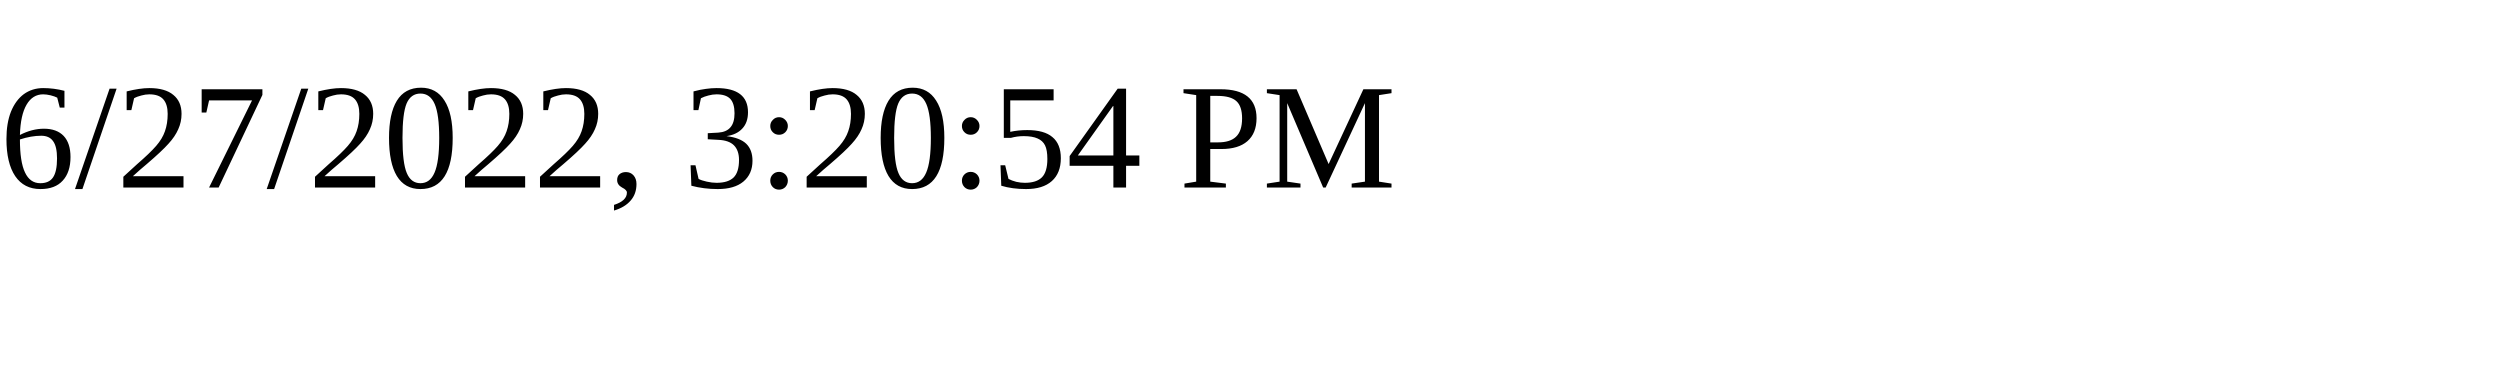
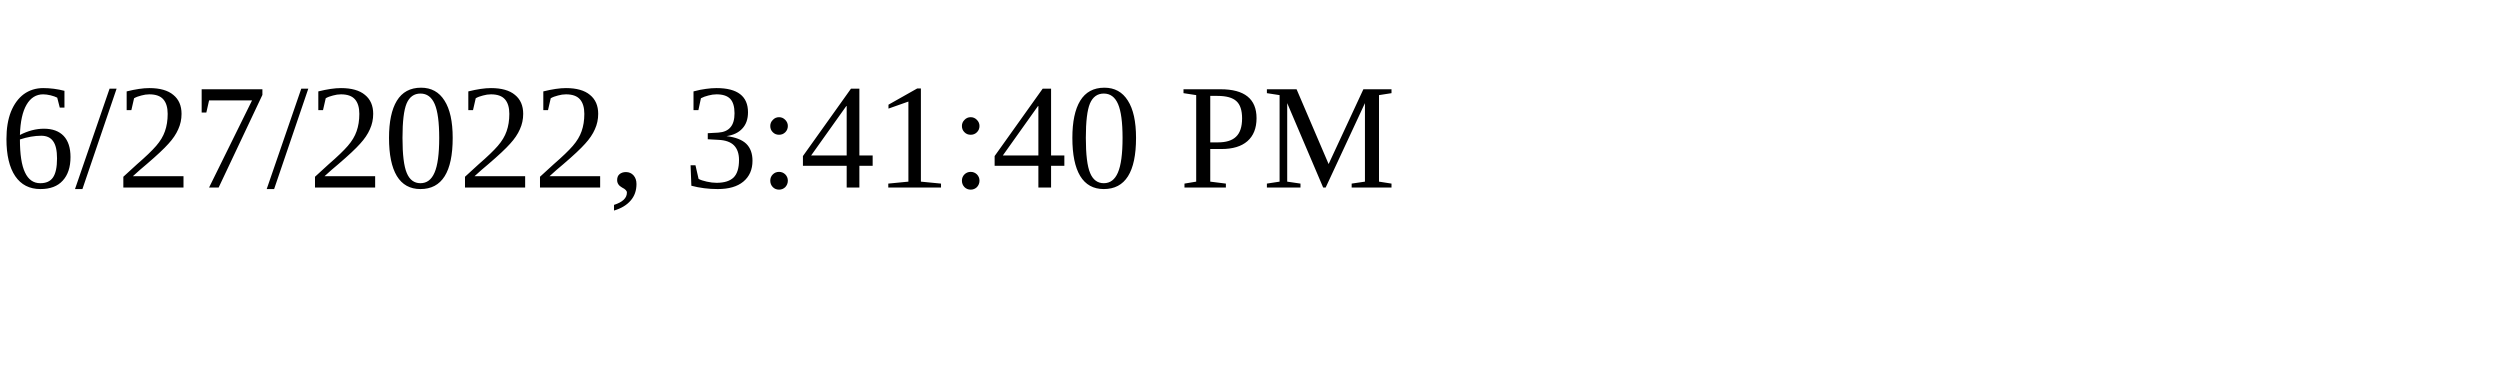
<svg xmlns="http://www.w3.org/2000/svg" height="30" width="200">
-   <text x="0" y="15">6/27/2022, 3:20:54 PM</text>
+   <text x="0" y="15">6/27/2022, 3:41:40 PM</text>
</svg>
